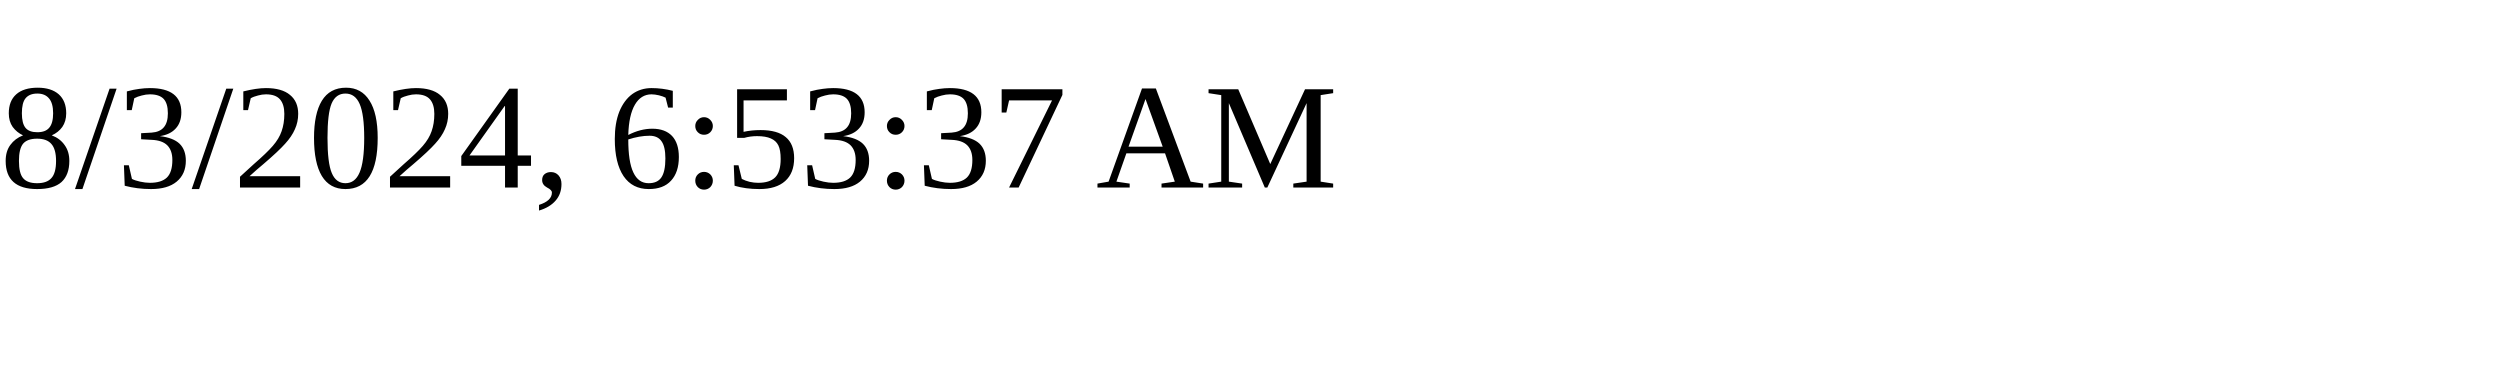
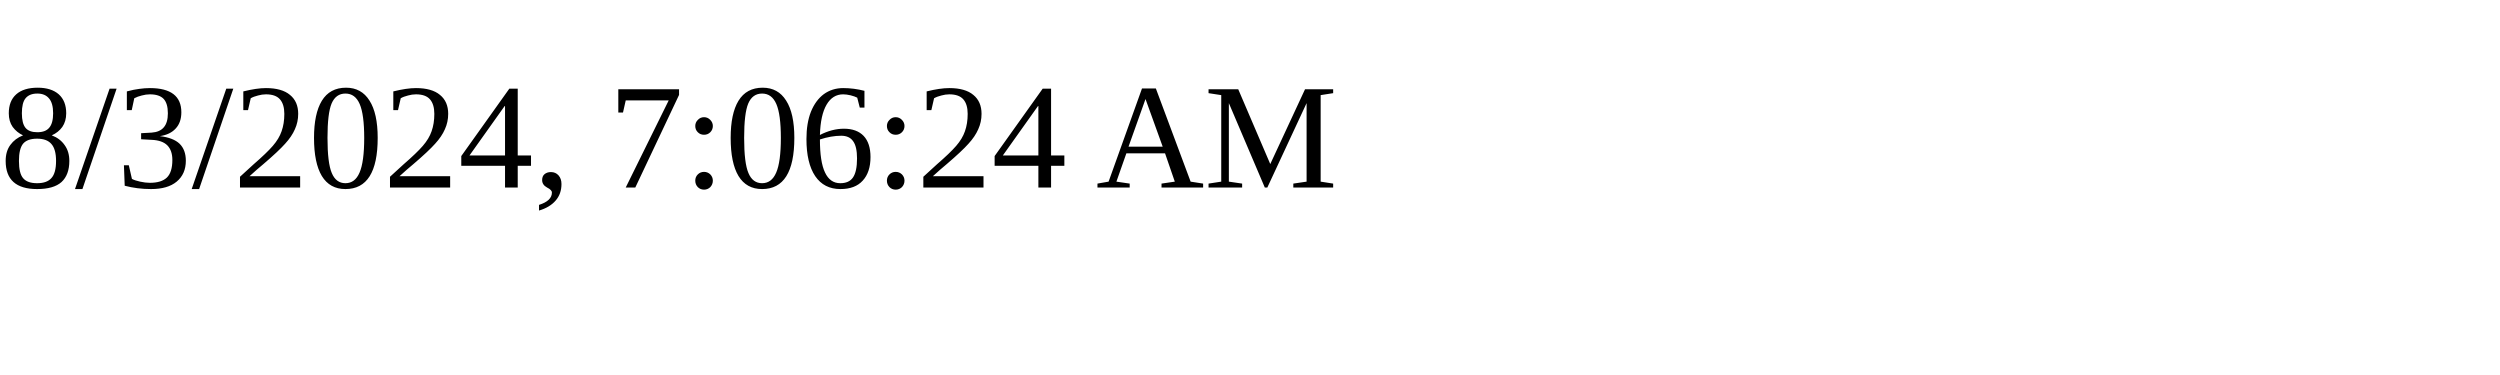
<svg xmlns="http://www.w3.org/2000/svg" height="30" width="200">
-   <text x="0" y="15">8/3/2024, 6:53:37 AM</text>
+   <text x="0" y="15">8/3/2024, 7:06:24 AM</text>
</svg>
